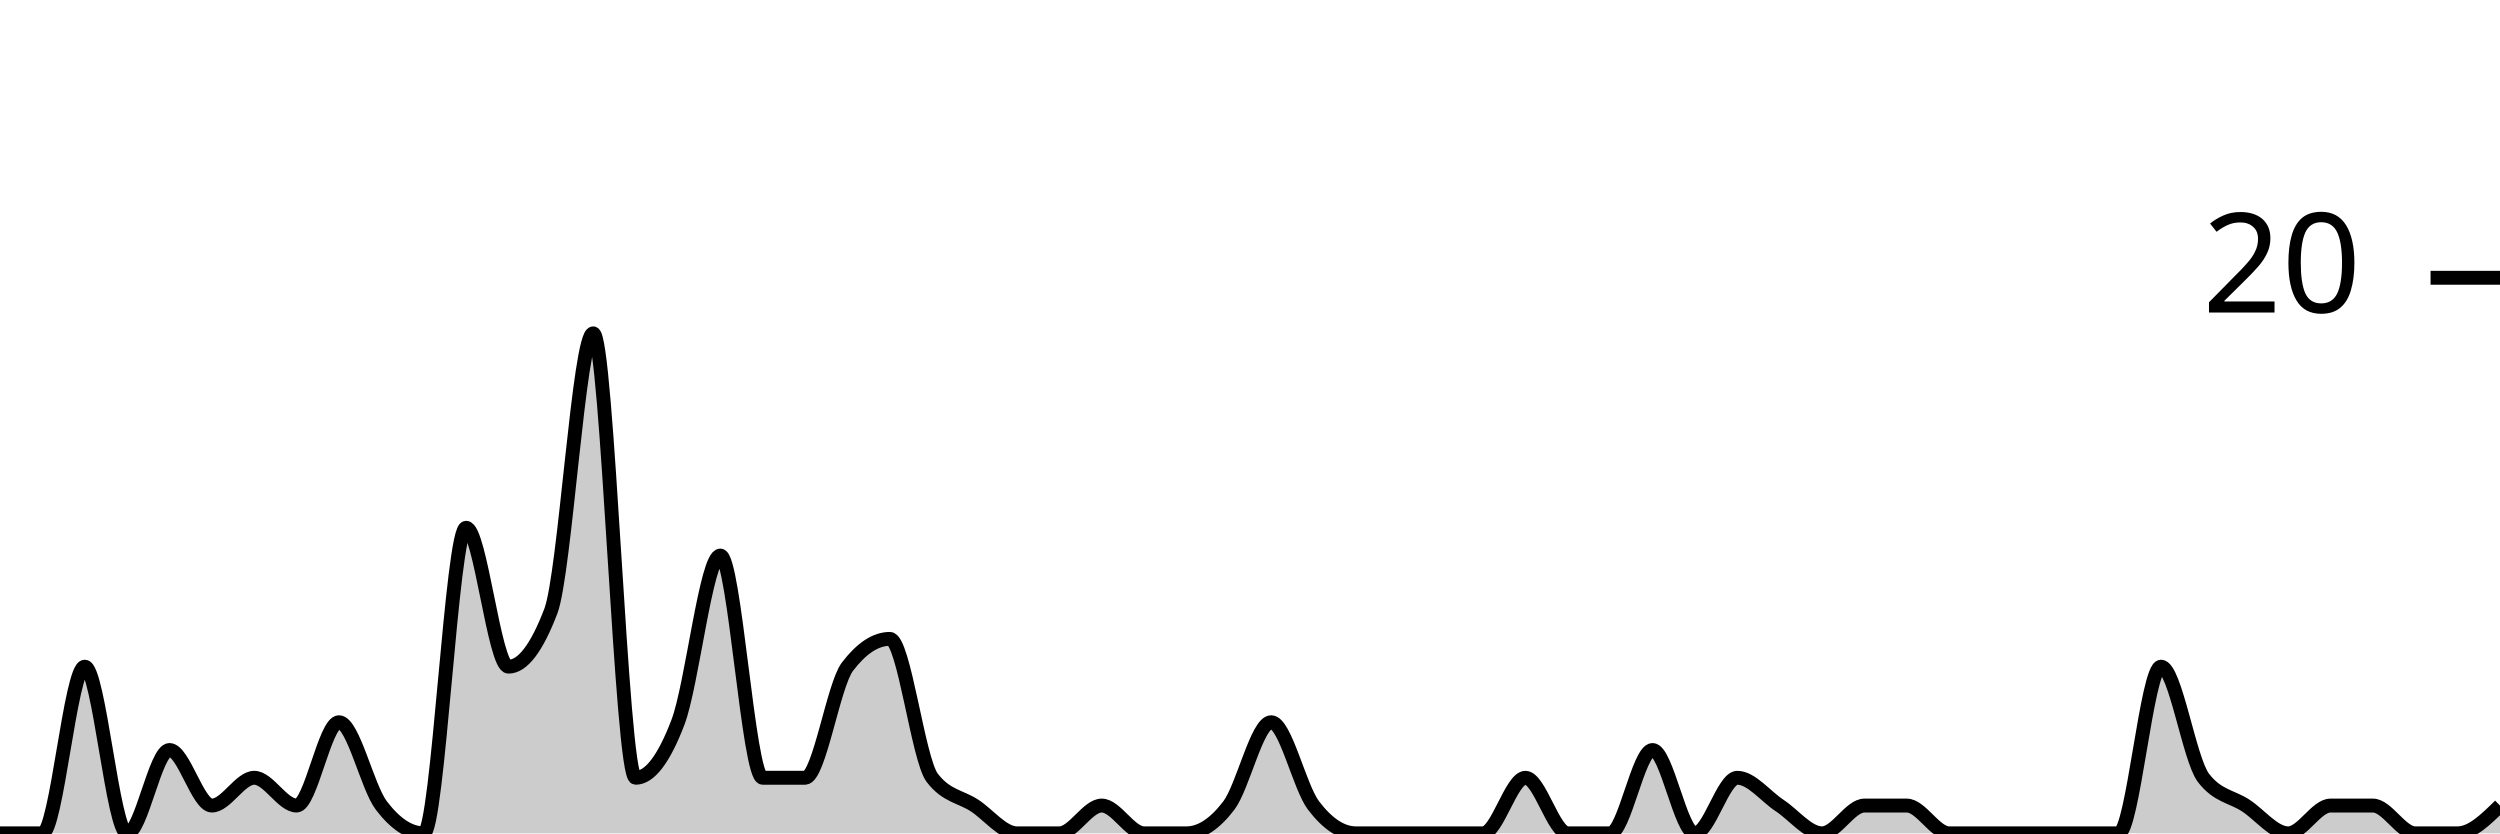
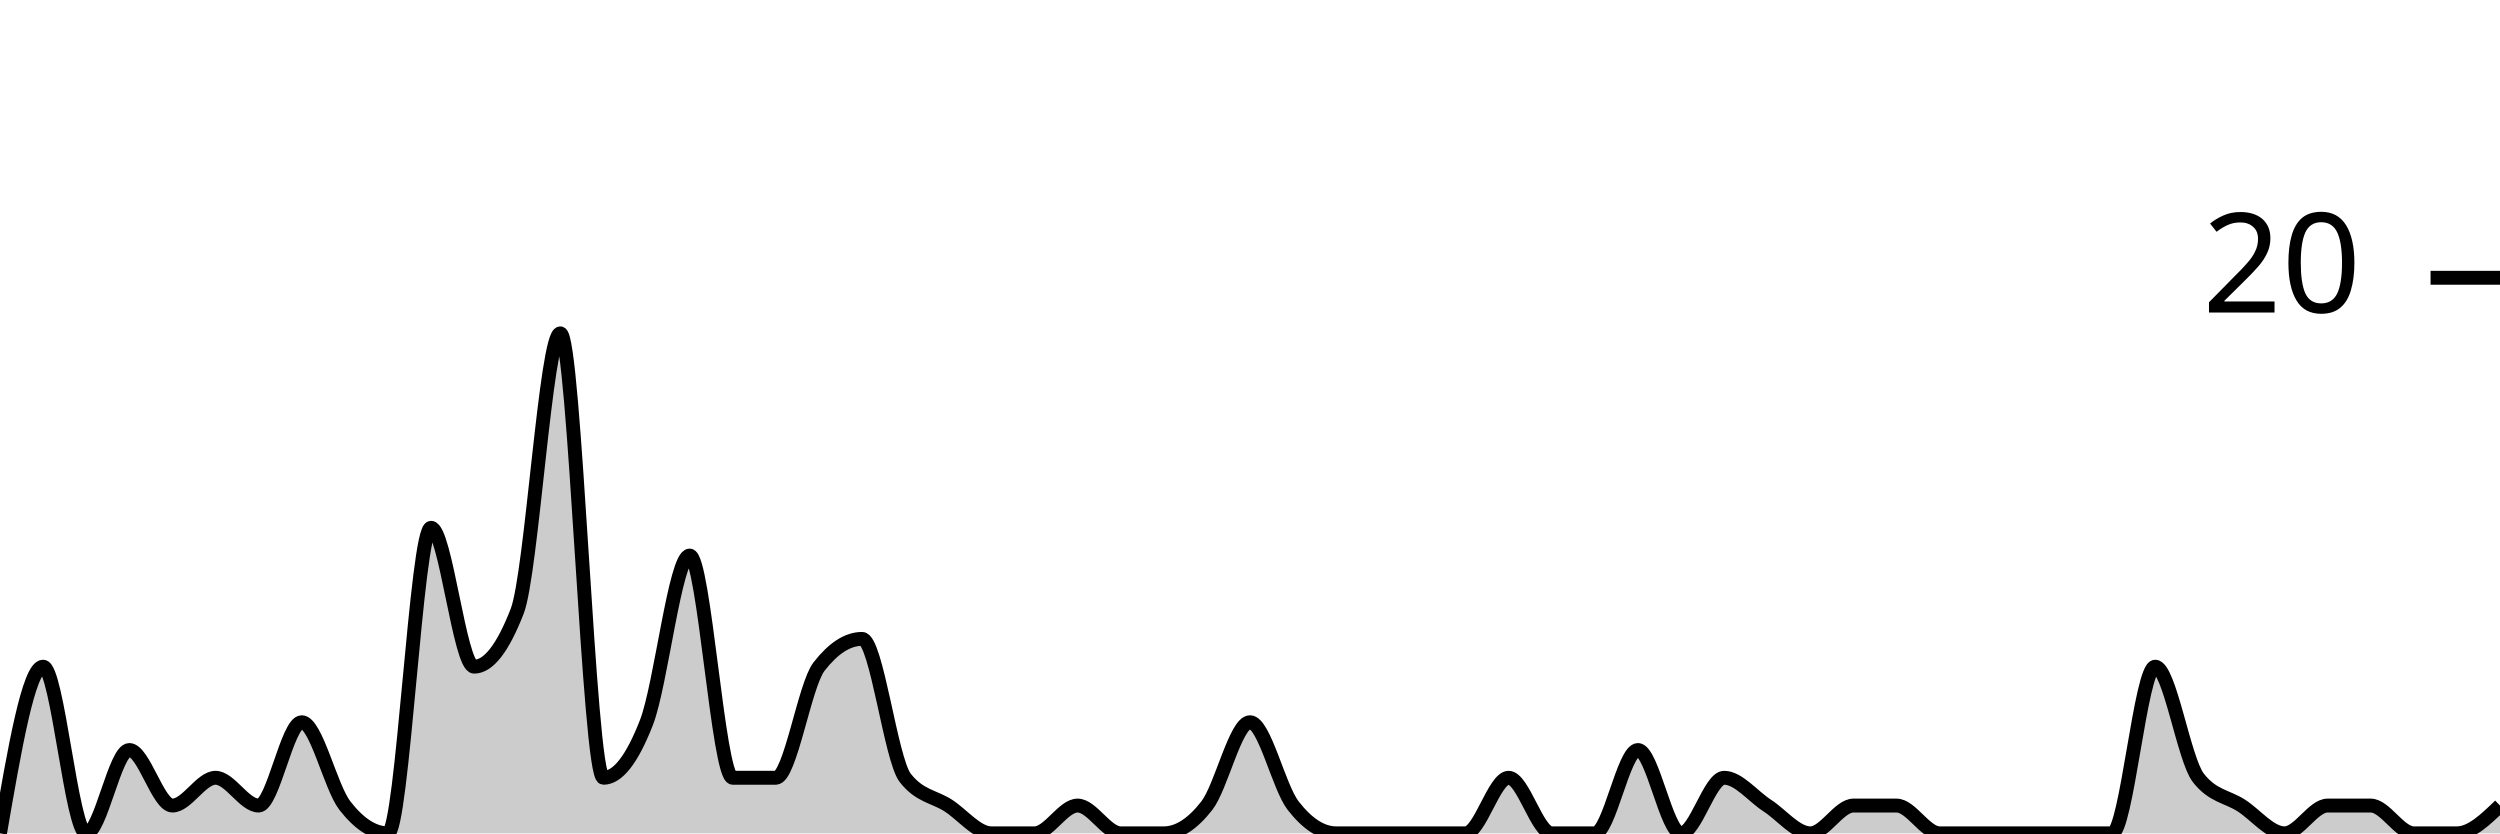
<svg xmlns="http://www.w3.org/2000/svg" viewBox="0 0 180 60">
  <g transform="translate(0,20)">
-     <path class="area" fill="rgba(0, 0, 0, 0.2)" d="M0,40C1.017,40,2.034,40,3.051,40C4.068,40,5.085,28,6.102,28C7.119,28,8.136,40,9.153,40C10.169,40,11.186,34,12.203,34C13.22,34,14.237,38,15.254,38C16.271,38,17.288,36,18.305,36C19.322,36,20.339,38,21.356,38C22.373,38,23.39,32,24.407,32C25.424,32,26.441,36.667,27.458,38C28.475,39.333,29.492,40,30.508,40C31.525,40,32.542,18,33.559,18C34.576,18,35.593,28,36.61,28C37.627,28,38.644,26.667,39.661,24C40.678,21.333,41.695,4,42.712,4C43.729,4,44.746,36,45.763,36C46.78,36,47.797,34.667,48.814,32C49.831,29.333,50.847,20,51.864,20C52.881,20,53.898,36,54.915,36C55.932,36,56.949,36,57.966,36C58.983,36,60,29.333,61.017,28C62.034,26.667,63.051,26,64.068,26C65.085,26,66.102,34.667,67.119,36C68.136,37.333,69.153,37.333,70.169,38C71.186,38.667,72.203,40,73.22,40C74.237,40,75.254,40,76.271,40C77.288,40,78.305,38,79.322,38C80.339,38,81.356,40,82.373,40C83.39,40,84.407,40,85.424,40C86.441,40,87.458,39.333,88.475,38C89.492,36.667,90.508,32,91.525,32C92.542,32,93.559,36.667,94.576,38C95.593,39.333,96.61,40,97.627,40C98.644,40,99.661,40,100.678,40C101.695,40,102.712,40,103.729,40C104.746,40,105.763,40,106.78,40C107.797,40,108.814,36,109.831,36C110.847,36,111.864,40,112.881,40C113.898,40,114.915,40,115.932,40C116.949,40,117.966,34,118.983,34C120,34,121.017,40,122.034,40C123.051,40,124.068,36,125.085,36C126.102,36,127.119,37.333,128.136,38C129.153,38.667,130.169,40,131.186,40C132.203,40,133.22,38,134.237,38C135.254,38,136.271,38,137.288,38C138.305,38,139.322,40,140.339,40C141.356,40,142.373,40,143.39,40C144.407,40,145.424,40,146.441,40C147.458,40,148.475,40,149.492,40C150.508,40,151.525,40,152.542,40C153.559,40,154.576,28,155.593,28C156.61,28,157.627,34.667,158.644,36C159.661,37.333,160.678,37.333,161.695,38C162.712,38.667,163.729,40,164.746,40C165.763,40,166.78,38,167.797,38C168.814,38,169.831,38,170.847,38C171.864,38,172.881,40,173.898,40C174.915,40,175.932,40,176.949,40C177.966,40,178.983,39,180,38L180,40C178.983,40,177.966,40,176.949,40C175.932,40,174.915,40,173.898,40C172.881,40,171.864,40,170.847,40C169.831,40,168.814,40,167.797,40C166.78,40,165.763,40,164.746,40C163.729,40,162.712,40,161.695,40C160.678,40,159.661,40,158.644,40C157.627,40,156.61,40,155.593,40C154.576,40,153.559,40,152.542,40C151.525,40,150.508,40,149.492,40C148.475,40,147.458,40,146.441,40C145.424,40,144.407,40,143.39,40C142.373,40,141.356,40,140.339,40C139.322,40,138.305,40,137.288,40C136.271,40,135.254,40,134.237,40C133.22,40,132.203,40,131.186,40C130.169,40,129.153,40,128.136,40C127.119,40,126.102,40,125.085,40C124.068,40,123.051,40,122.034,40C121.017,40,120,40,118.983,40C117.966,40,116.949,40,115.932,40C114.915,40,113.898,40,112.881,40C111.864,40,110.847,40,109.831,40C108.814,40,107.797,40,106.78,40C105.763,40,104.746,40,103.729,40C102.712,40,101.695,40,100.678,40C99.661,40,98.644,40,97.627,40C96.61,40,95.593,40,94.576,40C93.559,40,92.542,40,91.525,40C90.508,40,89.492,40,88.475,40C87.458,40,86.441,40,85.424,40C84.407,40,83.39,40,82.373,40C81.356,40,80.339,40,79.322,40C78.305,40,77.288,40,76.271,40C75.254,40,74.237,40,73.22,40C72.203,40,71.186,40,70.169,40C69.153,40,68.136,40,67.119,40C66.102,40,65.085,40,64.068,40C63.051,40,62.034,40,61.017,40C60,40,58.983,40,57.966,40C56.949,40,55.932,40,54.915,40C53.898,40,52.881,40,51.864,40C50.847,40,49.831,40,48.814,40C47.797,40,46.78,40,45.763,40C44.746,40,43.729,40,42.712,40C41.695,40,40.678,40,39.661,40C38.644,40,37.627,40,36.61,40C35.593,40,34.576,40,33.559,40C32.542,40,31.525,40,30.508,40C29.492,40,28.475,40,27.458,40C26.441,40,25.424,40,24.407,40C23.39,40,22.373,40,21.356,40C20.339,40,19.322,40,18.305,40C17.288,40,16.271,40,15.254,40C14.237,40,13.22,40,12.203,40C11.186,40,10.169,40,9.153,40C8.136,40,7.119,40,6.102,40C5.085,40,4.068,40,3.051,40C2.034,40,1.017,40,0,40Z" />
-     <path class="line" stroke="black" fill="none" d="M0,40C1.017,40,2.034,40,3.051,40C4.068,40,5.085,28,6.102,28C7.119,28,8.136,40,9.153,40C10.169,40,11.186,34,12.203,34C13.22,34,14.237,38,15.254,38C16.271,38,17.288,36,18.305,36C19.322,36,20.339,38,21.356,38C22.373,38,23.39,32,24.407,32C25.424,32,26.441,36.667,27.458,38C28.475,39.333,29.492,40,30.508,40C31.525,40,32.542,18,33.559,18C34.576,18,35.593,28,36.61,28C37.627,28,38.644,26.667,39.661,24C40.678,21.333,41.695,4,42.712,4C43.729,4,44.746,36,45.763,36C46.78,36,47.797,34.667,48.814,32C49.831,29.333,50.847,20,51.864,20C52.881,20,53.898,36,54.915,36C55.932,36,56.949,36,57.966,36C58.983,36,60,29.333,61.017,28C62.034,26.667,63.051,26,64.068,26C65.085,26,66.102,34.667,67.119,36C68.136,37.333,69.153,37.333,70.169,38C71.186,38.667,72.203,40,73.22,40C74.237,40,75.254,40,76.271,40C77.288,40,78.305,38,79.322,38C80.339,38,81.356,40,82.373,40C83.39,40,84.407,40,85.424,40C86.441,40,87.458,39.333,88.475,38C89.492,36.667,90.508,32,91.525,32C92.542,32,93.559,36.667,94.576,38C95.593,39.333,96.61,40,97.627,40C98.644,40,99.661,40,100.678,40C101.695,40,102.712,40,103.729,40C104.746,40,105.763,40,106.78,40C107.797,40,108.814,36,109.831,36C110.847,36,111.864,40,112.881,40C113.898,40,114.915,40,115.932,40C116.949,40,117.966,34,118.983,34C120,34,121.017,40,122.034,40C123.051,40,124.068,36,125.085,36C126.102,36,127.119,37.333,128.136,38C129.153,38.667,130.169,40,131.186,40C132.203,40,133.22,38,134.237,38C135.254,38,136.271,38,137.288,38C138.305,38,139.322,40,140.339,40C141.356,40,142.373,40,143.39,40C144.407,40,145.424,40,146.441,40C147.458,40,148.475,40,149.492,40C150.508,40,151.525,40,152.542,40C153.559,40,154.576,28,155.593,28C156.61,28,157.627,34.667,158.644,36C159.661,37.333,160.678,37.333,161.695,38C162.712,38.667,163.729,40,164.746,40C165.763,40,166.78,38,167.797,38C168.814,38,169.831,38,170.847,38C171.864,38,172.881,40,173.898,40C174.915,40,175.932,40,176.949,40C177.966,40,178.983,39,180,38" />
+     <path class="area" fill="rgba(0, 0, 0, 0.2)" d="M0,40C1.034,34,2.069,28,3.103,28C4.138,28,5.172,40,6.207,40C7.241,40,8.276,34,9.31,34C10.345,34,11.379,38,12.414,38C13.448,38,14.483,36,15.517,36C16.552,36,17.586,38,18.621,38C19.655,38,20.69,32,21.724,32C22.759,32,23.793,36.667,24.828,38C25.862,39.333,26.897,40,27.931,40C28.966,40,30,18,31.034,18C32.069,18,33.103,28,34.138,28C35.172,28,36.207,26.667,37.241,24C38.276,21.333,39.31,4,40.345,4C41.379,4,42.414,36,43.448,36C44.483,36,45.517,34.667,46.552,32C47.586,29.333,48.621,20,49.655,20C50.69,20,51.724,36,52.759,36C53.793,36,54.828,36,55.862,36C56.897,36,57.931,29.333,58.966,28C60,26.667,61.034,26,62.069,26C63.103,26,64.138,34.667,65.172,36C66.207,37.333,67.241,37.333,68.276,38C69.31,38.667,70.345,40,71.379,40C72.414,40,73.448,40,74.483,40C75.517,40,76.552,38,77.586,38C78.621,38,79.655,40,80.69,40C81.724,40,82.759,40,83.793,40C84.828,40,85.862,39.333,86.897,38C87.931,36.667,88.966,32,90,32C91.034,32,92.069,36.667,93.103,38C94.138,39.333,95.172,40,96.207,40C97.241,40,98.276,40,99.31,40C100.345,40,101.379,40,102.414,40C103.448,40,104.483,40,105.517,40C106.552,40,107.586,36,108.621,36C109.655,36,110.69,40,111.724,40C112.759,40,113.793,40,114.828,40C115.862,40,116.897,34,117.931,34C118.966,34,120,40,121.034,40C122.069,40,123.103,36,124.138,36C125.172,36,126.207,37.333,127.241,38C128.276,38.667,129.31,40,130.345,40C131.379,40,132.414,38,133.448,38C134.483,38,135.517,38,136.552,38C137.586,38,138.621,40,139.655,40C140.69,40,141.724,40,142.759,40C143.793,40,144.828,40,145.862,40C146.897,40,147.931,40,148.966,40C150,40,151.034,40,152.069,40C153.103,40,154.138,28,155.172,28C156.207,28,157.241,34.667,158.276,36C159.31,37.333,160.345,37.333,161.379,38C162.414,38.667,163.448,40,164.483,40C165.517,40,166.552,38,167.586,38C168.621,38,169.655,38,170.69,38C171.724,38,172.759,40,173.793,40C174.828,40,175.862,40,176.897,40C177.931,40,178.966,39,180,38L180,40C178.966,40,177.931,40,176.897,40C175.862,40,174.828,40,173.793,40C172.759,40,171.724,40,170.69,40C169.655,40,168.621,40,167.586,40C166.552,40,165.517,40,164.483,40C163.448,40,162.414,40,161.379,40C160.345,40,159.31,40,158.276,40C157.241,40,156.207,40,155.172,40C154.138,40,153.103,40,152.069,40C151.034,40,150,40,148.966,40C147.931,40,146.897,40,145.862,40C144.828,40,143.793,40,142.759,40C141.724,40,140.69,40,139.655,40C138.621,40,137.586,40,136.552,40C135.517,40,134.483,40,133.448,40C132.414,40,131.379,40,130.345,40C129.31,40,128.276,40,127.241,40C126.207,40,125.172,40,124.138,40C123.103,40,122.069,40,121.034,40C120,40,118.966,40,117.931,40C116.897,40,115.862,40,114.828,40C113.793,40,112.759,40,111.724,40C110.69,40,109.655,40,108.621,40C107.586,40,106.552,40,105.517,40C104.483,40,103.448,40,102.414,40C101.379,40,100.345,40,99.31,40C98.276,40,97.241,40,96.207,40C95.172,40,94.138,40,93.103,40C92.069,40,91.034,40,90,40C88.966,40,87.931,40,86.897,40C85.862,40,84.828,40,83.793,40C82.759,40,81.724,40,80.69,40C79.655,40,78.621,40,77.586,40C76.552,40,75.517,40,74.483,40C73.448,40,72.414,40,71.379,40C70.345,40,69.31,40,68.276,40C67.241,40,66.207,40,65.172,40C64.138,40,63.103,40,62.069,40C61.034,40,60,40,58.966,40C57.931,40,56.897,40,55.862,40C54.828,40,53.793,40,52.759,40C51.724,40,50.69,40,49.655,40C48.621,40,47.586,40,46.552,40C45.517,40,44.483,40,43.448,40C42.414,40,41.379,40,40.345,40C39.31,40,38.276,40,37.241,40C36.207,40,35.172,40,34.138,40C33.103,40,32.069,40,31.034,40C30,40,28.966,40,27.931,40C26.897,40,25.862,40,24.828,40C23.793,40,22.759,40,21.724,40C20.69,40,19.655,40,18.621,40C17.586,40,16.552,40,15.517,40C14.483,40,13.448,40,12.414,40C11.379,40,10.345,40,9.31,40C8.276,40,7.241,40,6.207,40C5.172,40,4.138,40,3.103,40C2.069,40,1.034,40,0,40Z" />
+     <path class="line" stroke="black" fill="none" d="M0,40C1.034,34,2.069,28,3.103,28C4.138,28,5.172,40,6.207,40C7.241,40,8.276,34,9.31,34C10.345,34,11.379,38,12.414,38C13.448,38,14.483,36,15.517,36C16.552,36,17.586,38,18.621,38C19.655,38,20.69,32,21.724,32C22.759,32,23.793,36.667,24.828,38C25.862,39.333,26.897,40,27.931,40C28.966,40,30,18,31.034,18C32.069,18,33.103,28,34.138,28C35.172,28,36.207,26.667,37.241,24C38.276,21.333,39.31,4,40.345,4C41.379,4,42.414,36,43.448,36C44.483,36,45.517,34.667,46.552,32C47.586,29.333,48.621,20,49.655,20C50.69,20,51.724,36,52.759,36C53.793,36,54.828,36,55.862,36C56.897,36,57.931,29.333,58.966,28C60,26.667,61.034,26,62.069,26C63.103,26,64.138,34.667,65.172,36C66.207,37.333,67.241,37.333,68.276,38C69.31,38.667,70.345,40,71.379,40C72.414,40,73.448,40,74.483,40C75.517,40,76.552,38,77.586,38C78.621,38,79.655,40,80.69,40C81.724,40,82.759,40,83.793,40C84.828,40,85.862,39.333,86.897,38C87.931,36.667,88.966,32,90,32C91.034,32,92.069,36.667,93.103,38C94.138,39.333,95.172,40,96.207,40C97.241,40,98.276,40,99.31,40C100.345,40,101.379,40,102.414,40C103.448,40,104.483,40,105.517,40C106.552,40,107.586,36,108.621,36C109.655,36,110.69,40,111.724,40C112.759,40,113.793,40,114.828,40C115.862,40,116.897,34,117.931,34C118.966,34,120,40,121.034,40C122.069,40,123.103,36,124.138,36C125.172,36,126.207,37.333,127.241,38C128.276,38.667,129.31,40,130.345,40C131.379,40,132.414,38,133.448,38C134.483,38,135.517,38,136.552,38C137.586,38,138.621,40,139.655,40C140.69,40,141.724,40,142.759,40C143.793,40,144.828,40,145.862,40C146.897,40,147.931,40,148.966,40C150,40,151.034,40,152.069,40C153.103,40,154.138,28,155.172,28C156.207,28,157.241,34.667,158.276,36C159.31,37.333,160.345,37.333,161.379,38C162.414,38.667,163.448,40,164.483,40C165.517,40,166.552,38,167.586,38C168.621,38,169.655,38,170.69,38C171.724,38,172.759,40,173.793,40C174.828,40,175.862,40,176.897,40C177.931,40,178.966,39,180,38" />
    <path class="axis-ceiling" stroke-width="1" stroke="black" fill="none" d="M175,0L180,0" />
    <text class="axis-ceiling-label" font-family="sans-serif" text-anchor="end" font-size="10px" x="170" y="2.5">20</text>
  </g>
</svg>
